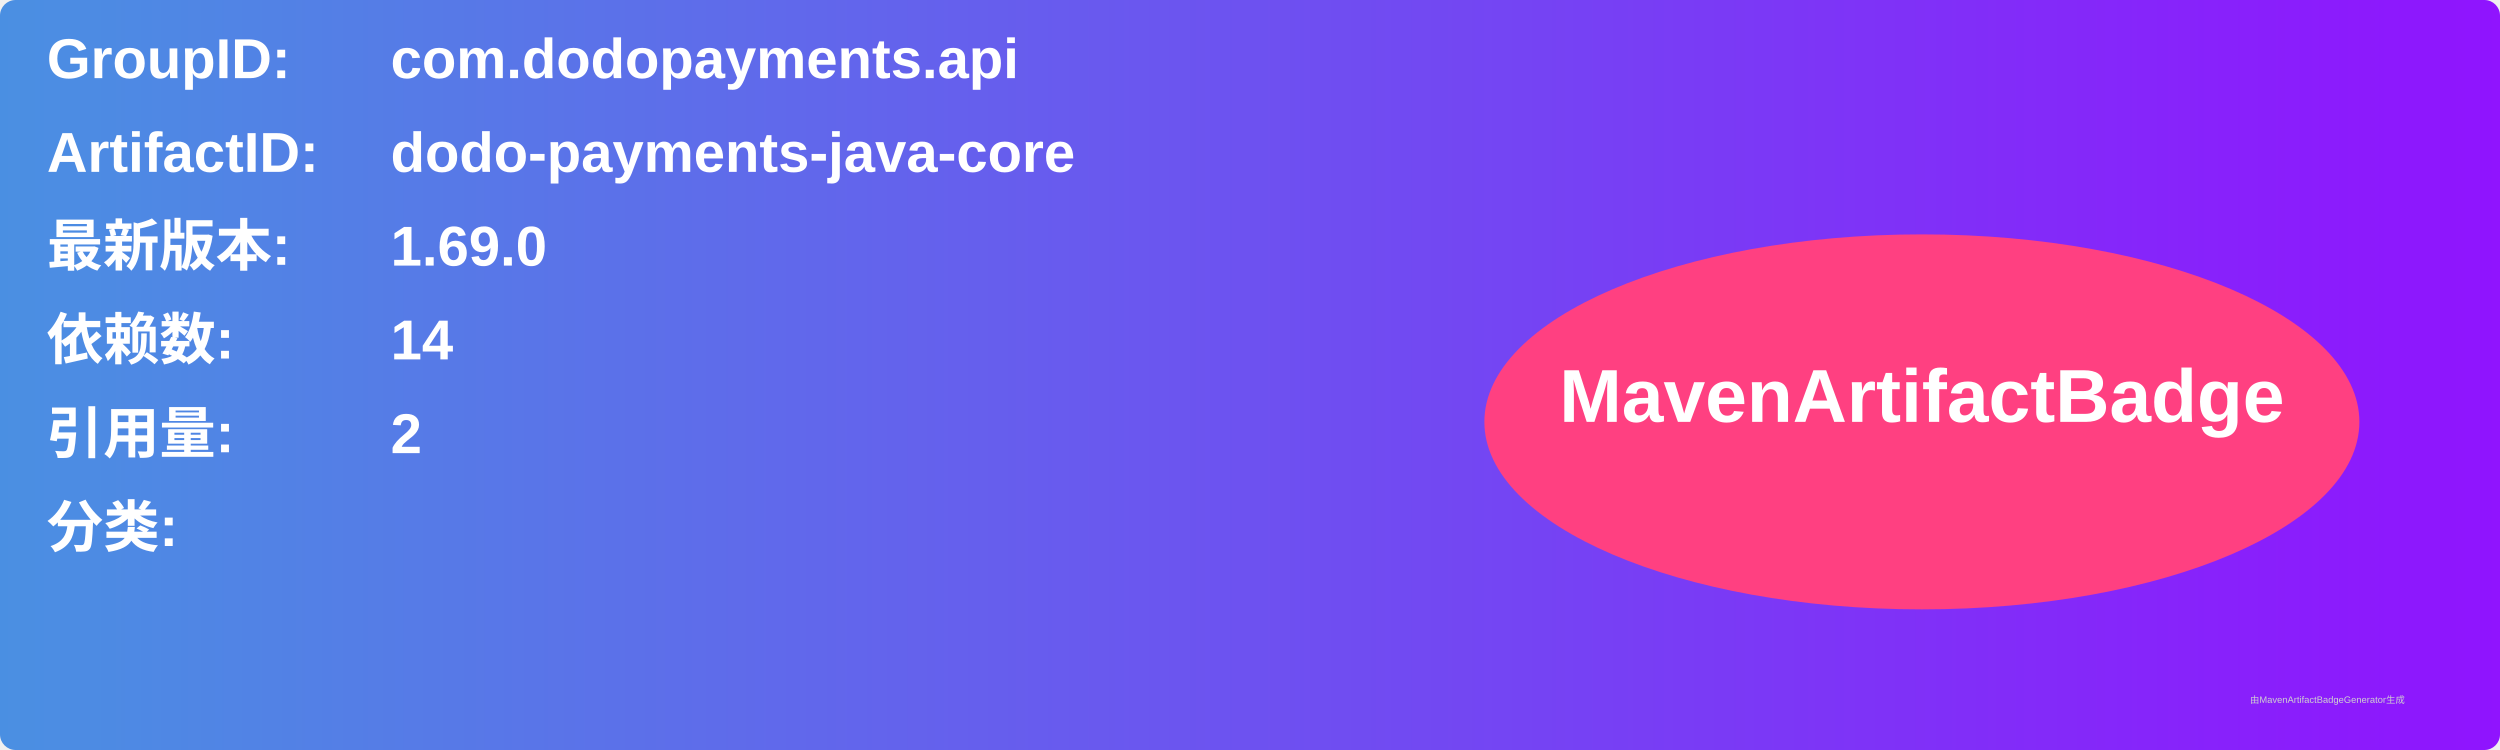
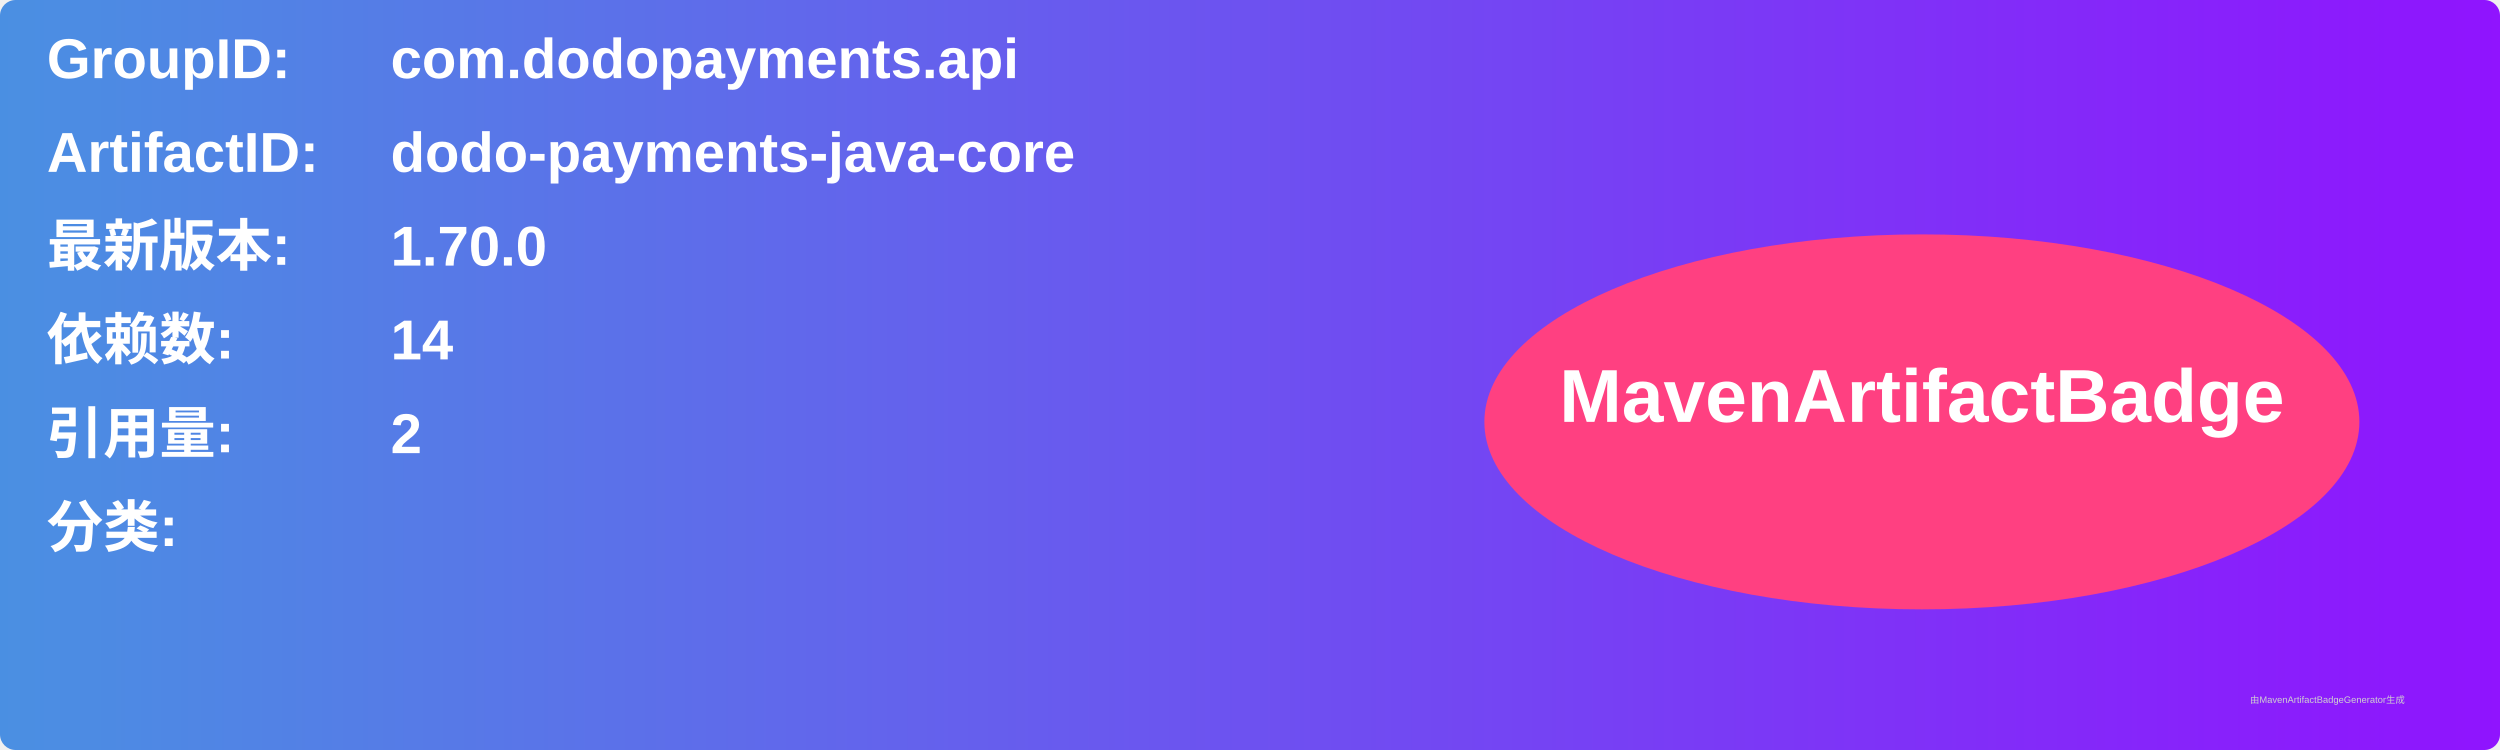
<svg xmlns="http://www.w3.org/2000/svg" width="800" height="240" viewBox="0 0 800 240">
  <linearGradient id="grad" x1="0%" y1="0%" x2="100%" y2="0%">
    <stop offset="0%" stop-color="#4a90e2" />
    <stop offset="100%" stop-color="#9013fe" />
  </linearGradient>
  <rect width="100%" height="100%" rx="5" ry="5" fill="url(#grad)" />
  <g transform="translate(15, 15)">
    <text x="0" y="10" font-family="Arial" font-size="18" fill="white" font-weight="bold" width="260">GroupID:</text>
    <text x="110" y="10" font-family="Arial" font-size="18" fill="white" font-weight="bold" width="460">com.dodopayments.api</text>
    <text x="0" y="40" font-family="Arial" font-size="18" fill="white" font-weight="bold" width="260">ArtifactID:</text>
    <text x="110" y="40" font-family="Arial" font-size="18" fill="white" font-weight="bold" width="460">dodo-payments-java-core</text>
    <text x="0" y="70" font-family="Arial" font-size="18" fill="white" font-weight="bold">最新版本:</text>
    <text x="110" y="70" font-family="Arial" font-size="18" fill="white" font-weight="bold">
-       <tspan font-weight="bold">1.69.0</tspan>
+       <tspan font-weight="bold">1.70.0</tspan>
    </text>
    <text x="0" y="100" font-family="Arial" font-size="18" fill="white" font-weight="bold">依赖数: </text>
    <text x="110" y="100" font-family="Arial" font-size="18" fill="white">
      <tspan font-weight="bold">14</tspan>
    </text>
    <text x="0" y="130" font-family="Arial" font-size="18" fill="white" font-weight="bold">引用量: </text>
    <text x="110" y="130" font-family="Arial" font-size="18" fill="white">
      <tspan font-weight="bold">2</tspan>
    </text>
    <text x="0" y="160" font-family="Arial" font-size="18" fill="white" font-weight="bold">分类:</text>
    <text x="10" y="190" font-family="Arial" font-size="10" fill="white">
      <tspan font-weight="bold" />
    </text>
    <ellipse cx="600" cy="120" rx="140" ry="60" fill="#ff4081" />
    <text x="600" y="120" text-anchor="middle" font-family="Arial" font-size="24" fill="white" font-weight="bold">MavenArtifactBadge</text>
  </g>
  <text x="720" y="225" font-family="Arial" font-size="3" fill="#d0d0d0">由MavenArtifactBadgeGenerator生成</text>
</svg>
